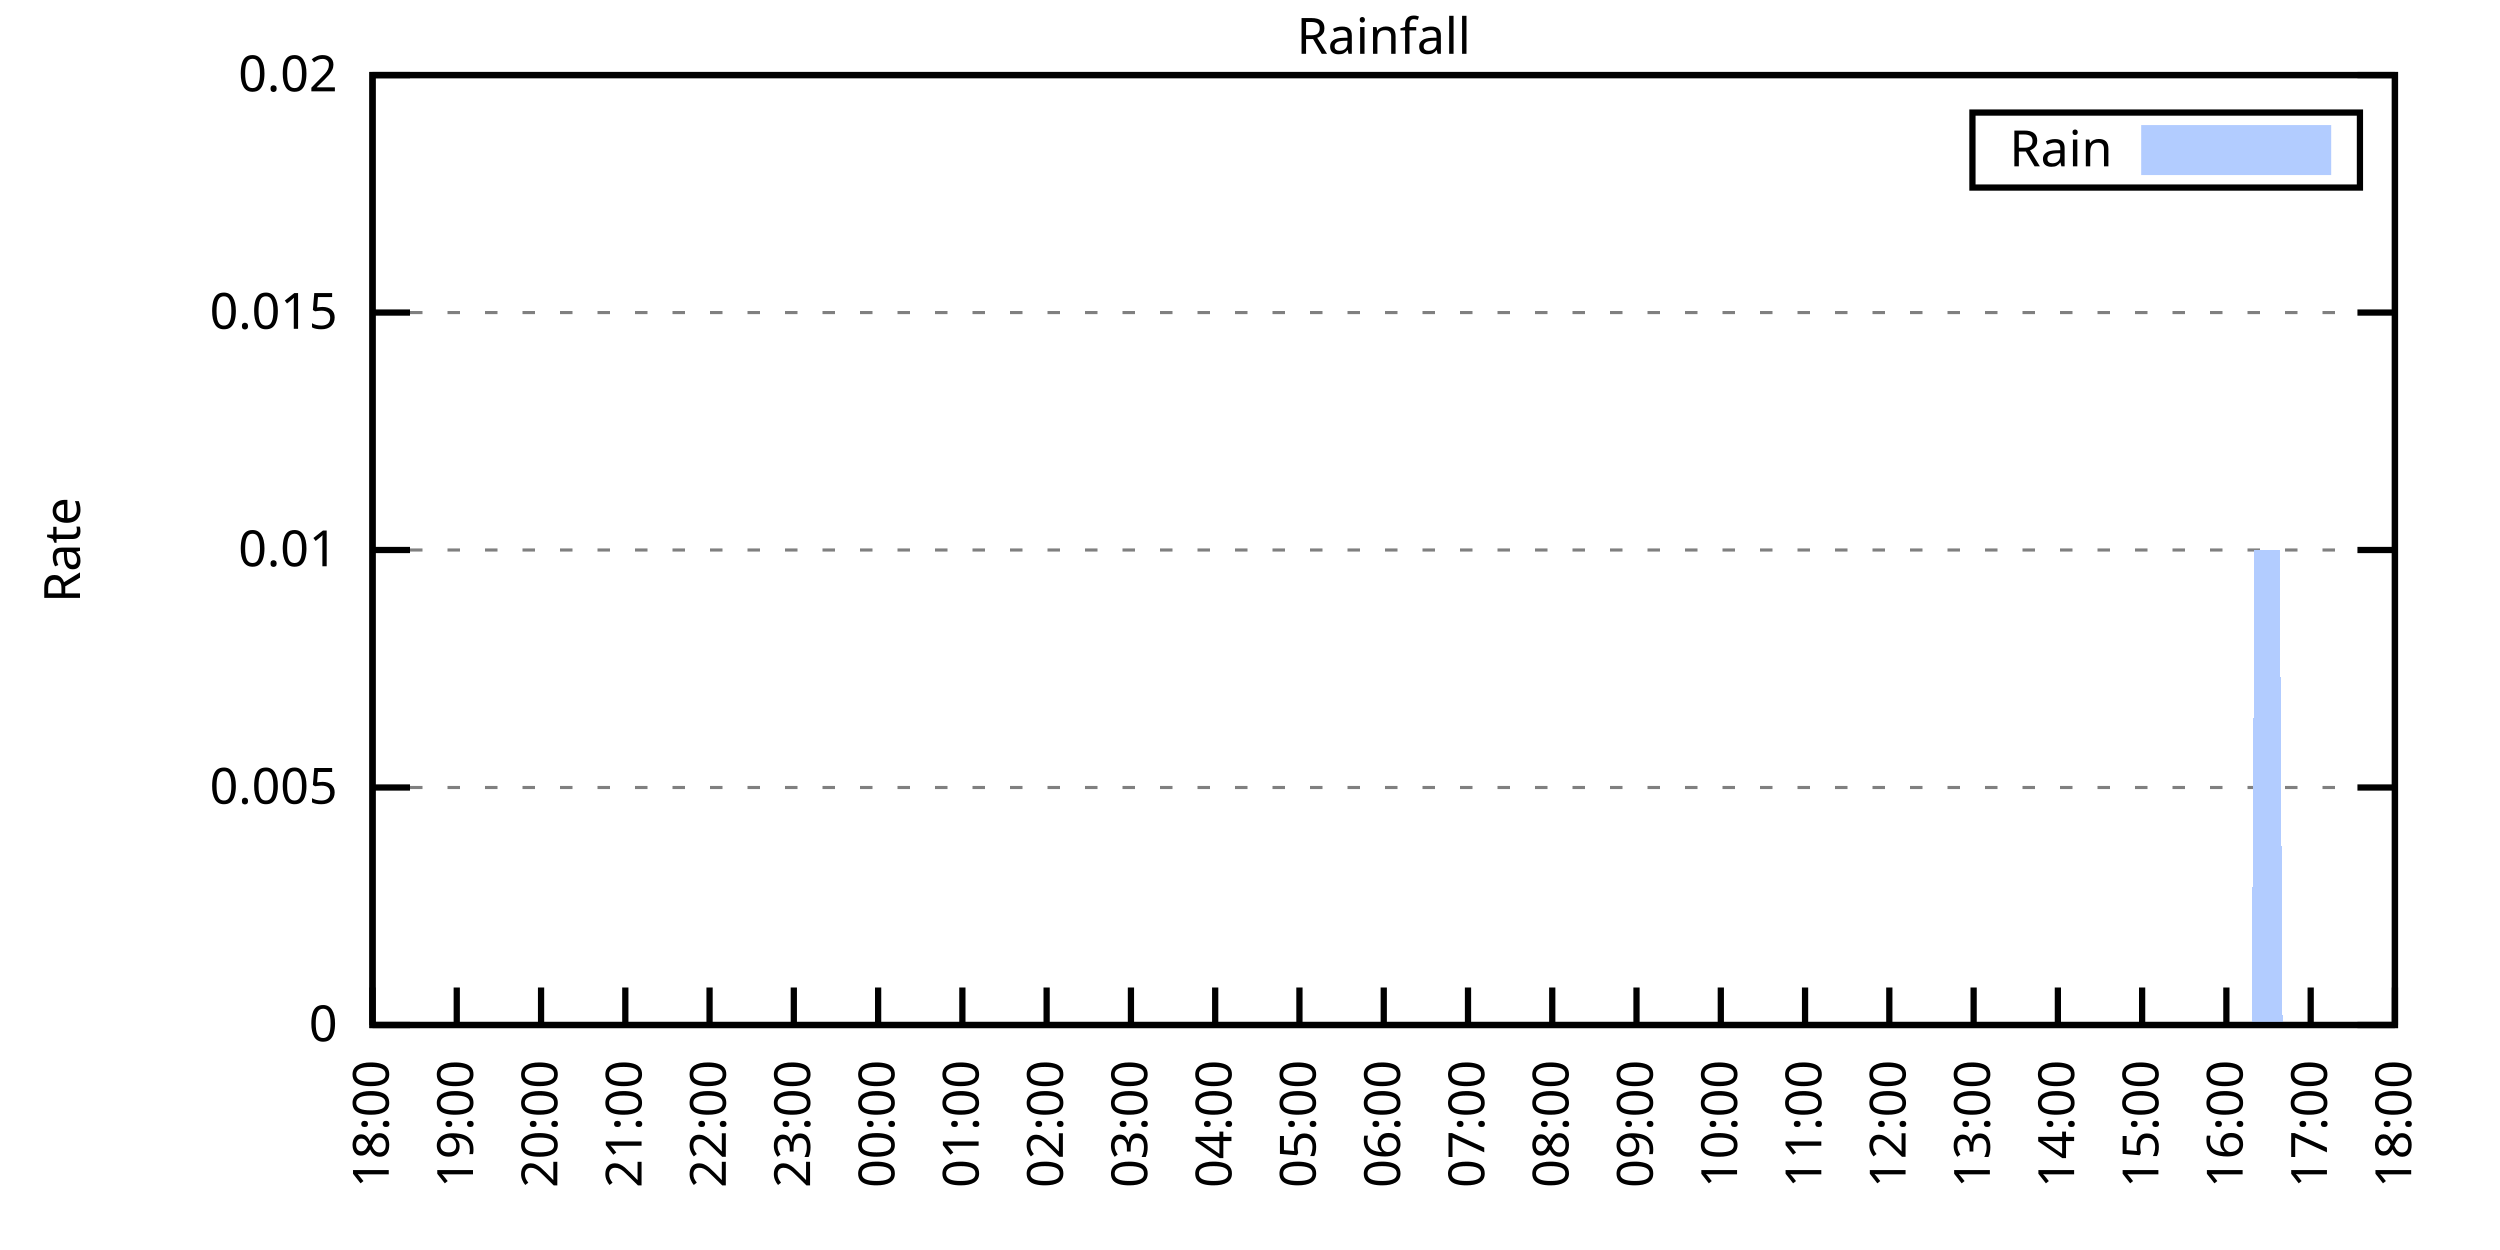
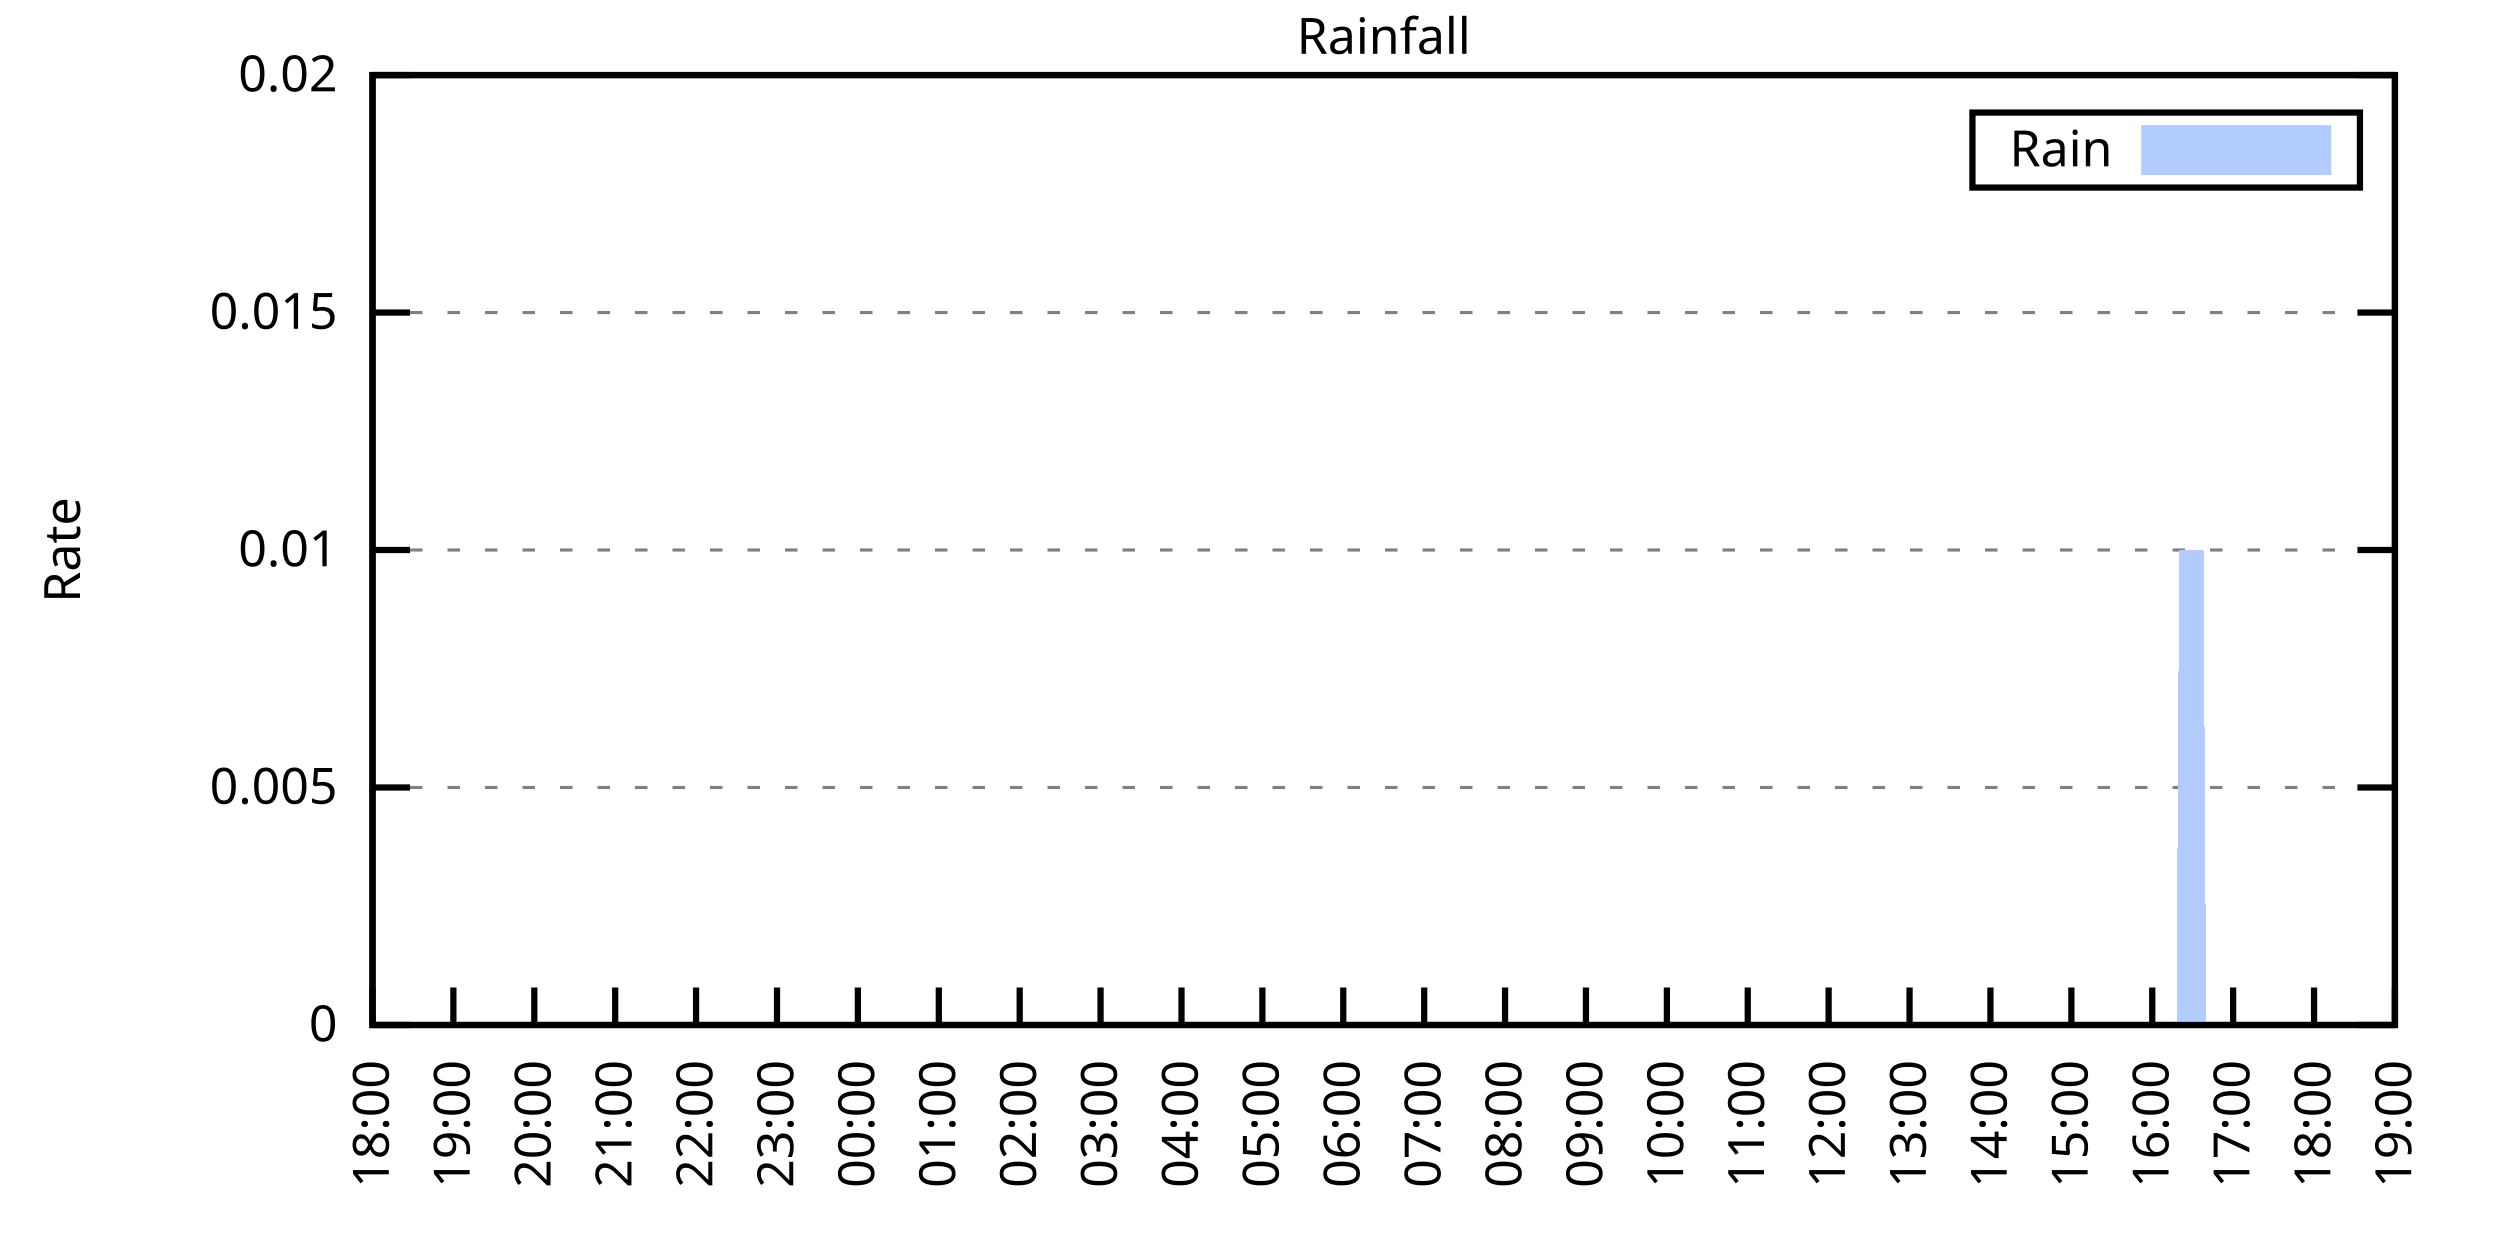
<svg xmlns="http://www.w3.org/2000/svg" xmlns:xlink="http://www.w3.org/1999/xlink" width="400" height="200" viewBox="0 0 400 200">
  <g id="gnuplot_canvas">
    <rect x="0" y="0" width="400" height="200" fill="none" />
    <defs>
      <circle id="gpDot" r="0.5" stroke-width="0.5" stroke="currentColor" />
      <path id="gpPt0" stroke-width="0.333" stroke="currentColor" d="M-1,0 h2 M0,-1 v2" />
      <path id="gpPt1" stroke-width="0.333" stroke="currentColor" d="M-1,-1 L1,1 M1,-1 L-1,1" />
      <path id="gpPt2" stroke-width="0.333" stroke="currentColor" d="M-1,0 L1,0 M0,-1 L0,1 M-1,-1 L1,1 M-1,1 L1,-1" />
      <rect id="gpPt3" stroke-width="0.333" stroke="currentColor" x="-1" y="-1" width="2" height="2" />
      <rect id="gpPt4" stroke-width="0.333" stroke="currentColor" fill="currentColor" x="-1" y="-1" width="2" height="2" />
      <circle id="gpPt5" stroke-width="0.333" stroke="currentColor" cx="0" cy="0" r="1" />
      <use xlink:href="#gpPt5" id="gpPt6" fill="currentColor" stroke="none" />
      <path id="gpPt7" stroke-width="0.333" stroke="currentColor" d="M0,-1.33 L-1.33,0.67 L1.33,0.67 z" />
      <use xlink:href="#gpPt7" id="gpPt8" fill="currentColor" stroke="none" />
      <use xlink:href="#gpPt7" id="gpPt9" stroke="currentColor" transform="rotate(180)" />
      <use xlink:href="#gpPt9" id="gpPt10" fill="currentColor" stroke="none" />
      <use xlink:href="#gpPt3" id="gpPt11" stroke="currentColor" transform="rotate(45)" />
      <use xlink:href="#gpPt11" id="gpPt12" fill="currentColor" stroke="none" />
      <path id="gpPt13" stroke-width="0.333" stroke="currentColor" d="M0,1.330 L1.265,0.411 L0.782,-1.067 L-0.782,-1.076 L-1.265,0.411 z" />
      <use xlink:href="#gpPt13" id="gpPt14" fill="currentColor" stroke="none" />
      <filter id="textbox" filterUnits="objectBoundingBox" x="0" y="0" height="1" width="1">
        <feFlood flood-color="white" flood-opacity="1" result="bgnd" />
        <feComposite in="SourceGraphic" in2="bgnd" operator="atop" />
      </filter>
      <filter id="greybox" filterUnits="objectBoundingBox" x="0" y="0" height="1" width="1">
        <feFlood flood-color="lightgrey" flood-opacity="1" result="grey" />
        <feComposite in="SourceGraphic" in2="grey" operator="atop" />
      </filter>
    </defs>
    <g fill="none" color="white" stroke="currentColor" stroke-width="1.00" stroke-linecap="butt" stroke-linejoin="miter">
</g>
    <g fill="none" color="black" stroke="currentColor" stroke-width="1.00" stroke-linecap="butt" stroke-linejoin="miter">
      <g stroke="none" shape-rendering="crispEdges">
        <polygon fill="rgb(255, 255, 255)" points="59.60,164.00 383.18,164.00 383.18,12.02 59.60,12.02 " />
      </g>
    </g>
    <g fill="none" color="black" stroke="currentColor" stroke-width="1.00" stroke-linecap="butt" stroke-linejoin="miter">
</g>
    <g fill="none" color="black" stroke="black" stroke-width="0.50" stroke-linecap="butt" stroke-linejoin="miter">
</g>
    <g fill="none" color="gray" stroke="currentColor" stroke-width="0.50" stroke-linecap="butt" stroke-linejoin="miter">
      <path stroke="gray" stroke-dasharray="2,4" class="gridline" d="M59.60,164.00 L383.19,164.00  " />
    </g>
    <g fill="none" color="gray" stroke="gray" stroke-width="1.00" stroke-linecap="butt" stroke-linejoin="miter">
</g>
    <g fill="none" color="black" stroke="currentColor" stroke-width="1.00" stroke-linecap="butt" stroke-linejoin="miter">
      <path stroke="black" d="M59.60,164.00 L65.60,164.00 M383.19,164.00 L377.19,164.00  " />
      <g transform="translate(54.00,166.60)" stroke="none" fill="black" font-family="Sans" font-size="8.00" text-anchor="end">
        <text>
          <tspan font-family="Sans"> 0</tspan>
        </text>
      </g>
    </g>
    <g fill="none" color="black" stroke="currentColor" stroke-width="1.00" stroke-linecap="butt" stroke-linejoin="miter">
</g>
    <g fill="none" color="black" stroke="black" stroke-width="0.50" stroke-linecap="butt" stroke-linejoin="miter">
</g>
    <g fill="none" color="gray" stroke="currentColor" stroke-width="0.50" stroke-linecap="butt" stroke-linejoin="miter">
      <path stroke="gray" stroke-dasharray="2,4" class="gridline" d="M59.60,126.00 L383.19,126.00  " />
    </g>
    <g fill="none" color="gray" stroke="gray" stroke-width="1.00" stroke-linecap="butt" stroke-linejoin="miter">
</g>
    <g fill="none" color="black" stroke="currentColor" stroke-width="1.00" stroke-linecap="butt" stroke-linejoin="miter">
      <path stroke="black" d="M59.60,126.00 L65.60,126.00 M383.19,126.00 L377.19,126.00  " />
      <g transform="translate(54.00,128.60)" stroke="none" fill="black" font-family="Sans" font-size="8.00" text-anchor="end">
        <text>
          <tspan font-family="Sans"> 0.005</tspan>
        </text>
      </g>
    </g>
    <g fill="none" color="black" stroke="currentColor" stroke-width="1.00" stroke-linecap="butt" stroke-linejoin="miter">
</g>
    <g fill="none" color="black" stroke="black" stroke-width="0.50" stroke-linecap="butt" stroke-linejoin="miter">
</g>
    <g fill="none" color="gray" stroke="currentColor" stroke-width="0.50" stroke-linecap="butt" stroke-linejoin="miter">
      <path stroke="gray" stroke-dasharray="2,4" class="gridline" d="M59.60,88.00 L383.19,88.00  " />
    </g>
    <g fill="none" color="gray" stroke="gray" stroke-width="1.00" stroke-linecap="butt" stroke-linejoin="miter">
</g>
    <g fill="none" color="black" stroke="currentColor" stroke-width="1.00" stroke-linecap="butt" stroke-linejoin="miter">
      <path stroke="black" d="M59.60,88.00 L65.60,88.00 M383.19,88.00 L377.19,88.00  " />
      <g transform="translate(54.00,90.60)" stroke="none" fill="black" font-family="Sans" font-size="8.00" text-anchor="end">
        <text>
          <tspan font-family="Sans"> 0.01</tspan>
        </text>
      </g>
    </g>
    <g fill="none" color="black" stroke="currentColor" stroke-width="1.00" stroke-linecap="butt" stroke-linejoin="miter">
</g>
    <g fill="none" color="black" stroke="black" stroke-width="0.50" stroke-linecap="butt" stroke-linejoin="miter">
</g>
    <g fill="none" color="gray" stroke="currentColor" stroke-width="0.50" stroke-linecap="butt" stroke-linejoin="miter">
      <path stroke="gray" stroke-dasharray="2,4" class="gridline" d="M59.60,50.01 L383.19,50.01  " />
    </g>
    <g fill="none" color="gray" stroke="gray" stroke-width="1.00" stroke-linecap="butt" stroke-linejoin="miter">
</g>
    <g fill="none" color="black" stroke="currentColor" stroke-width="1.00" stroke-linecap="butt" stroke-linejoin="miter">
      <path stroke="black" d="M59.60,50.01 L65.60,50.01 M383.19,50.01 L377.19,50.01  " />
      <g transform="translate(54.00,52.61)" stroke="none" fill="black" font-family="Sans" font-size="8.00" text-anchor="end">
        <text>
          <tspan font-family="Sans"> 0.015</tspan>
        </text>
      </g>
    </g>
    <g fill="none" color="black" stroke="currentColor" stroke-width="1.00" stroke-linecap="butt" stroke-linejoin="miter">
</g>
    <g fill="none" color="black" stroke="black" stroke-width="0.50" stroke-linecap="butt" stroke-linejoin="miter">
</g>
    <g fill="none" color="gray" stroke="currentColor" stroke-width="0.50" stroke-linecap="butt" stroke-linejoin="miter">
      <path stroke="gray" stroke-dasharray="2,4" class="gridline" d="M59.60,12.01 L383.19,12.01  " />
    </g>
    <g fill="none" color="gray" stroke="gray" stroke-width="1.00" stroke-linecap="butt" stroke-linejoin="miter">
</g>
    <g fill="none" color="black" stroke="currentColor" stroke-width="1.00" stroke-linecap="butt" stroke-linejoin="miter">
      <path stroke="black" d="M59.60,12.01 L65.60,12.01 M383.19,12.01 L377.19,12.01  " />
      <g transform="translate(54.00,14.61)" stroke="none" fill="black" font-family="Sans" font-size="8.00" text-anchor="end">
        <text>
          <tspan font-family="Sans"> 0.02</tspan>
        </text>
      </g>
    </g>
    <g fill="none" color="black" stroke="currentColor" stroke-width="1.00" stroke-linecap="butt" stroke-linejoin="miter">
      <path stroke="black" d="M59.60,164.00 L59.60,158.00  " />
      <g transform="translate(62.20,169.60) rotate(270.00)" stroke="none" fill="black" font-family="Sans" font-size="8.00" text-anchor="end">
        <text>
          <tspan font-family="Sans">18:00</tspan>
        </text>
      </g>
    </g>
    <g fill="none" color="black" stroke="currentColor" stroke-width="1.00" stroke-linecap="butt" stroke-linejoin="miter">
-       <path stroke="black" d="M73.08,164.00 L73.08,158.00  " />
-       <g transform="translate(75.68,169.60) rotate(270.00)" stroke="none" fill="black" font-family="Sans" font-size="8.00" text-anchor="end">
+       <path stroke="black" d="M72.54,164.00 L72.54,158.00  " />
+       <g transform="translate(75.14,169.60) rotate(270.00)" stroke="none" fill="black" font-family="Sans" font-size="8.00" text-anchor="end">
        <text>
          <tspan font-family="Sans">19:00</tspan>
        </text>
      </g>
    </g>
    <g fill="none" color="black" stroke="currentColor" stroke-width="1.00" stroke-linecap="butt" stroke-linejoin="miter">
-       <path stroke="black" d="M86.57,164.00 L86.57,158.00  " />
-       <g transform="translate(89.17,169.60) rotate(270.00)" stroke="none" fill="black" font-family="Sans" font-size="8.00" text-anchor="end">
+       <path stroke="black" d="M85.49,164.00 L85.49,158.00  " />
+       <g transform="translate(88.09,169.60) rotate(270.00)" stroke="none" fill="black" font-family="Sans" font-size="8.00" text-anchor="end">
        <text>
          <tspan font-family="Sans">20:00</tspan>
        </text>
      </g>
    </g>
    <g fill="none" color="black" stroke="currentColor" stroke-width="1.00" stroke-linecap="butt" stroke-linejoin="miter">
-       <path stroke="black" d="M100.05,164.00 L100.05,158.00  " />
-       <g transform="translate(102.65,169.60) rotate(270.00)" stroke="none" fill="black" font-family="Sans" font-size="8.00" text-anchor="end">
+       <path stroke="black" d="M98.43,164.00 L98.43,158.00  " />
+       <g transform="translate(101.03,169.60) rotate(270.00)" stroke="none" fill="black" font-family="Sans" font-size="8.00" text-anchor="end">
        <text>
          <tspan font-family="Sans">21:00</tspan>
        </text>
      </g>
    </g>
    <g fill="none" color="black" stroke="currentColor" stroke-width="1.00" stroke-linecap="butt" stroke-linejoin="miter">
-       <path stroke="black" d="M113.53,164.00 L113.53,158.00  " />
-       <g transform="translate(116.13,169.60) rotate(270.00)" stroke="none" fill="black" font-family="Sans" font-size="8.00" text-anchor="end">
+       <path stroke="black" d="M111.37,164.00 L111.37,158.00  " />
+       <g transform="translate(113.97,169.60) rotate(270.00)" stroke="none" fill="black" font-family="Sans" font-size="8.00" text-anchor="end">
        <text>
          <tspan font-family="Sans">22:00</tspan>
        </text>
      </g>
    </g>
    <g fill="none" color="black" stroke="currentColor" stroke-width="1.00" stroke-linecap="butt" stroke-linejoin="miter">
-       <path stroke="black" d="M127.01,164.00 L127.01,158.00  " />
-       <g transform="translate(129.61,169.60) rotate(270.00)" stroke="none" fill="black" font-family="Sans" font-size="8.00" text-anchor="end">
+       <path stroke="black" d="M124.32,164.00 L124.32,158.00  " />
+       <g transform="translate(126.92,169.60) rotate(270.00)" stroke="none" fill="black" font-family="Sans" font-size="8.00" text-anchor="end">
        <text>
          <tspan font-family="Sans">23:00</tspan>
        </text>
      </g>
    </g>
    <g fill="none" color="black" stroke="currentColor" stroke-width="1.00" stroke-linecap="butt" stroke-linejoin="miter">
-       <path stroke="black" d="M140.50,164.00 L140.50,158.00  " />
-       <g transform="translate(143.10,169.60) rotate(270.00)" stroke="none" fill="black" font-family="Sans" font-size="8.00" text-anchor="end">
+       <path stroke="black" d="M137.26,164.00 L137.26,158.00  " />
+       <g transform="translate(139.86,169.60) rotate(270.00)" stroke="none" fill="black" font-family="Sans" font-size="8.00" text-anchor="end">
        <text>
          <tspan font-family="Sans">00:00</tspan>
        </text>
      </g>
    </g>
    <g fill="none" color="black" stroke="currentColor" stroke-width="1.00" stroke-linecap="butt" stroke-linejoin="miter">
-       <path stroke="black" d="M153.98,164.00 L153.98,158.00  " />
-       <g transform="translate(156.58,169.60) rotate(270.00)" stroke="none" fill="black" font-family="Sans" font-size="8.00" text-anchor="end">
+       <path stroke="black" d="M150.21,164.00 L150.21,158.00  " />
+       <g transform="translate(152.81,169.60) rotate(270.00)" stroke="none" fill="black" font-family="Sans" font-size="8.00" text-anchor="end">
        <text>
          <tspan font-family="Sans">01:00</tspan>
        </text>
      </g>
    </g>
    <g fill="none" color="black" stroke="currentColor" stroke-width="1.00" stroke-linecap="butt" stroke-linejoin="miter">
-       <path stroke="black" d="M167.46,164.00 L167.46,158.00  " />
-       <g transform="translate(170.06,169.60) rotate(270.00)" stroke="none" fill="black" font-family="Sans" font-size="8.00" text-anchor="end">
+       <path stroke="black" d="M163.15,164.00 L163.15,158.00  " />
+       <g transform="translate(165.75,169.60) rotate(270.00)" stroke="none" fill="black" font-family="Sans" font-size="8.00" text-anchor="end">
        <text>
          <tspan font-family="Sans">02:00</tspan>
        </text>
      </g>
    </g>
    <g fill="none" color="black" stroke="currentColor" stroke-width="1.00" stroke-linecap="butt" stroke-linejoin="miter">
-       <path stroke="black" d="M180.95,164.00 L180.95,158.00  " />
-       <g transform="translate(183.55,169.60) rotate(270.00)" stroke="none" fill="black" font-family="Sans" font-size="8.00" text-anchor="end">
+       <path stroke="black" d="M176.09,164.00 L176.09,158.00  " />
+       <g transform="translate(178.69,169.60) rotate(270.00)" stroke="none" fill="black" font-family="Sans" font-size="8.00" text-anchor="end">
        <text>
          <tspan font-family="Sans">03:00</tspan>
        </text>
      </g>
    </g>
    <g fill="none" color="black" stroke="currentColor" stroke-width="1.00" stroke-linecap="butt" stroke-linejoin="miter">
-       <path stroke="black" d="M194.43,164.00 L194.43,158.00  " />
-       <g transform="translate(197.03,169.60) rotate(270.00)" stroke="none" fill="black" font-family="Sans" font-size="8.00" text-anchor="end">
+       <path stroke="black" d="M189.04,164.00 L189.04,158.00  " />
+       <g transform="translate(191.64,169.60) rotate(270.00)" stroke="none" fill="black" font-family="Sans" font-size="8.00" text-anchor="end">
        <text>
          <tspan font-family="Sans">04:00</tspan>
        </text>
      </g>
    </g>
    <g fill="none" color="black" stroke="currentColor" stroke-width="1.00" stroke-linecap="butt" stroke-linejoin="miter">
-       <path stroke="black" d="M207.91,164.00 L207.91,158.00  " />
-       <g transform="translate(210.51,169.60) rotate(270.00)" stroke="none" fill="black" font-family="Sans" font-size="8.00" text-anchor="end">
+       <path stroke="black" d="M201.98,164.00 L201.98,158.00  " />
+       <g transform="translate(204.58,169.60) rotate(270.00)" stroke="none" fill="black" font-family="Sans" font-size="8.00" text-anchor="end">
        <text>
          <tspan font-family="Sans">05:00</tspan>
        </text>
      </g>
    </g>
    <g fill="none" color="black" stroke="currentColor" stroke-width="1.00" stroke-linecap="butt" stroke-linejoin="miter">
-       <path stroke="black" d="M221.40,164.00 L221.40,158.00  " />
-       <g transform="translate(224.00,169.60) rotate(270.00)" stroke="none" fill="black" font-family="Sans" font-size="8.00" text-anchor="end">
+       <path stroke="black" d="M214.92,164.00 L214.92,158.00  " />
+       <g transform="translate(217.52,169.60) rotate(270.00)" stroke="none" fill="black" font-family="Sans" font-size="8.00" text-anchor="end">
        <text>
          <tspan font-family="Sans">06:00</tspan>
        </text>
      </g>
    </g>
    <g fill="none" color="black" stroke="currentColor" stroke-width="1.00" stroke-linecap="butt" stroke-linejoin="miter">
-       <path stroke="black" d="M234.88,164.00 L234.88,158.00  " />
-       <g transform="translate(237.48,169.60) rotate(270.00)" stroke="none" fill="black" font-family="Sans" font-size="8.00" text-anchor="end">
+       <path stroke="black" d="M227.87,164.00 L227.87,158.00  " />
+       <g transform="translate(230.47,169.60) rotate(270.00)" stroke="none" fill="black" font-family="Sans" font-size="8.00" text-anchor="end">
        <text>
          <tspan font-family="Sans">07:00</tspan>
        </text>
      </g>
    </g>
    <g fill="none" color="black" stroke="currentColor" stroke-width="1.00" stroke-linecap="butt" stroke-linejoin="miter">
-       <path stroke="black" d="M248.36,164.00 L248.36,158.00  " />
-       <g transform="translate(250.96,169.60) rotate(270.00)" stroke="none" fill="black" font-family="Sans" font-size="8.00" text-anchor="end">
+       <path stroke="black" d="M240.81,164.00 L240.81,158.00  " />
+       <g transform="translate(243.41,169.60) rotate(270.00)" stroke="none" fill="black" font-family="Sans" font-size="8.00" text-anchor="end">
        <text>
          <tspan font-family="Sans">08:00</tspan>
        </text>
      </g>
    </g>
    <g fill="none" color="black" stroke="currentColor" stroke-width="1.00" stroke-linecap="butt" stroke-linejoin="miter">
-       <path stroke="black" d="M261.84,164.00 L261.84,158.00  " />
-       <g transform="translate(264.44,169.60) rotate(270.00)" stroke="none" fill="black" font-family="Sans" font-size="8.00" text-anchor="end">
+       <path stroke="black" d="M253.75,164.00 L253.75,158.00  " />
+       <g transform="translate(256.35,169.60) rotate(270.00)" stroke="none" fill="black" font-family="Sans" font-size="8.00" text-anchor="end">
        <text>
          <tspan font-family="Sans">09:00</tspan>
        </text>
      </g>
    </g>
    <g fill="none" color="black" stroke="currentColor" stroke-width="1.00" stroke-linecap="butt" stroke-linejoin="miter">
-       <path stroke="black" d="M275.33,164.00 L275.33,158.00  " />
-       <g transform="translate(277.93,169.60) rotate(270.00)" stroke="none" fill="black" font-family="Sans" font-size="8.00" text-anchor="end">
+       <path stroke="black" d="M266.70,164.00 L266.70,158.00  " />
+       <g transform="translate(269.30,169.60) rotate(270.00)" stroke="none" fill="black" font-family="Sans" font-size="8.00" text-anchor="end">
        <text>
          <tspan font-family="Sans">10:00</tspan>
        </text>
      </g>
    </g>
    <g fill="none" color="black" stroke="currentColor" stroke-width="1.00" stroke-linecap="butt" stroke-linejoin="miter">
-       <path stroke="black" d="M288.81,164.00 L288.81,158.00  " />
-       <g transform="translate(291.41,169.60) rotate(270.00)" stroke="none" fill="black" font-family="Sans" font-size="8.00" text-anchor="end">
+       <path stroke="black" d="M279.64,164.00 L279.64,158.00  " />
+       <g transform="translate(282.24,169.60) rotate(270.00)" stroke="none" fill="black" font-family="Sans" font-size="8.00" text-anchor="end">
        <text>
          <tspan font-family="Sans">11:00</tspan>
        </text>
      </g>
    </g>
    <g fill="none" color="black" stroke="currentColor" stroke-width="1.00" stroke-linecap="butt" stroke-linejoin="miter">
-       <path stroke="black" d="M302.29,164.00 L302.29,158.00  " />
-       <g transform="translate(304.89,169.60) rotate(270.00)" stroke="none" fill="black" font-family="Sans" font-size="8.00" text-anchor="end">
+       <path stroke="black" d="M292.58,164.00 L292.58,158.00  " />
+       <g transform="translate(295.18,169.60) rotate(270.00)" stroke="none" fill="black" font-family="Sans" font-size="8.00" text-anchor="end">
        <text>
          <tspan font-family="Sans">12:00</tspan>
        </text>
      </g>
    </g>
    <g fill="none" color="black" stroke="currentColor" stroke-width="1.00" stroke-linecap="butt" stroke-linejoin="miter">
-       <path stroke="black" d="M315.78,164.00 L315.78,158.00  " />
-       <g transform="translate(318.38,169.60) rotate(270.00)" stroke="none" fill="black" font-family="Sans" font-size="8.00" text-anchor="end">
+       <path stroke="black" d="M305.53,164.00 L305.53,158.00  " />
+       <g transform="translate(308.13,169.60) rotate(270.00)" stroke="none" fill="black" font-family="Sans" font-size="8.00" text-anchor="end">
        <text>
          <tspan font-family="Sans">13:00</tspan>
        </text>
      </g>
    </g>
    <g fill="none" color="black" stroke="currentColor" stroke-width="1.00" stroke-linecap="butt" stroke-linejoin="miter">
-       <path stroke="black" d="M329.26,164.00 L329.26,158.00  " />
-       <g transform="translate(331.86,169.60) rotate(270.00)" stroke="none" fill="black" font-family="Sans" font-size="8.00" text-anchor="end">
+       <path stroke="black" d="M318.47,164.00 L318.47,158.00  " />
+       <g transform="translate(321.07,169.60) rotate(270.00)" stroke="none" fill="black" font-family="Sans" font-size="8.00" text-anchor="end">
        <text>
          <tspan font-family="Sans">14:00</tspan>
        </text>
      </g>
    </g>
    <g fill="none" color="black" stroke="currentColor" stroke-width="1.00" stroke-linecap="butt" stroke-linejoin="miter">
-       <path stroke="black" d="M342.74,164.00 L342.74,158.00  " />
-       <g transform="translate(345.34,169.60) rotate(270.00)" stroke="none" fill="black" font-family="Sans" font-size="8.00" text-anchor="end">
+       <path stroke="black" d="M331.42,164.00 L331.42,158.00  " />
+       <g transform="translate(334.02,169.60) rotate(270.00)" stroke="none" fill="black" font-family="Sans" font-size="8.00" text-anchor="end">
        <text>
          <tspan font-family="Sans">15:00</tspan>
        </text>
      </g>
    </g>
    <g fill="none" color="black" stroke="currentColor" stroke-width="1.00" stroke-linecap="butt" stroke-linejoin="miter">
-       <path stroke="black" d="M356.22,164.00 L356.22,158.00  " />
-       <g transform="translate(358.82,169.60) rotate(270.00)" stroke="none" fill="black" font-family="Sans" font-size="8.00" text-anchor="end">
+       <path stroke="black" d="M344.36,164.00 L344.36,158.00  " />
+       <g transform="translate(346.96,169.60) rotate(270.00)" stroke="none" fill="black" font-family="Sans" font-size="8.00" text-anchor="end">
        <text>
          <tspan font-family="Sans">16:00</tspan>
        </text>
      </g>
    </g>
    <g fill="none" color="black" stroke="currentColor" stroke-width="1.00" stroke-linecap="butt" stroke-linejoin="miter">
-       <path stroke="black" d="M369.71,164.00 L369.71,158.00  " />
-       <g transform="translate(372.31,169.60) rotate(270.00)" stroke="none" fill="black" font-family="Sans" font-size="8.00" text-anchor="end">
+       <path stroke="black" d="M357.30,164.00 L357.30,158.00  " />
+       <g transform="translate(359.90,169.60) rotate(270.00)" stroke="none" fill="black" font-family="Sans" font-size="8.00" text-anchor="end">
        <text>
          <tspan font-family="Sans">17:00</tspan>
+         </text>
+       </g>
+     </g>
+     <g fill="none" color="black" stroke="currentColor" stroke-width="1.00" stroke-linecap="butt" stroke-linejoin="miter">
+       <path stroke="black" d="M370.25,164.00 L370.25,158.00  " />
+       <g transform="translate(372.85,169.60) rotate(270.00)" stroke="none" fill="black" font-family="Sans" font-size="8.00" text-anchor="end">
+         <text>
+           <tspan font-family="Sans">18:00</tspan>
        </text>
      </g>
    </g>
    <g fill="none" color="black" stroke="currentColor" stroke-width="1.00" stroke-linecap="butt" stroke-linejoin="miter">
      <path stroke="black" d="M383.19,164.00 L383.19,158.00  " />
      <g transform="translate(385.79,169.60) rotate(270.00)" stroke="none" fill="black" font-family="Sans" font-size="8.00" text-anchor="end">
        <text>
-           <tspan font-family="Sans">18:00</tspan>
+           <tspan font-family="Sans">19:00</tspan>
        </text>
      </g>
    </g>
    <g fill="none" color="black" stroke="currentColor" stroke-width="1.00" stroke-linecap="butt" stroke-linejoin="miter">
</g>
    <g fill="none" color="black" stroke="currentColor" stroke-width="1.00" stroke-linecap="butt" stroke-linejoin="miter">
      <path stroke="black" d="M59.60,12.01 L59.60,164.00 L383.19,164.00 L383.19,12.01 L59.60,12.01 Z  " />
    </g>
    <g fill="none" color="black" stroke="currentColor" stroke-width="1.00" stroke-linecap="butt" stroke-linejoin="miter">
</g>
    <g fill="none" color="black" stroke="currentColor" stroke-width="1.00" stroke-linecap="butt" stroke-linejoin="miter">
      <path stroke="black" d="M315.59,30.01 L315.59,18.01 L377.59,18.01 L377.59,30.01 L315.59,30.01 Z  " />
    </g>
    <g id="Rainfall_plot_1">
      <g fill="none" color="white" stroke="black" stroke-width="2.00" stroke-linecap="butt" stroke-linejoin="miter">
</g>
      <g fill="none" color="black" stroke="currentColor" stroke-width="2.00" stroke-linecap="butt" stroke-linejoin="miter">
        <g transform="translate(337.99,26.61)" stroke="none" fill="black" font-family="Sans" font-size="8.00" text-anchor="end">
          <text>
            <tspan font-family="Sans">Rain</tspan>
          </text>
        </g>
      </g>
      <g fill="none" color="black" stroke="currentColor" stroke-width="2.00" stroke-linecap="butt" stroke-linejoin="miter">
        <g stroke="none" shape-rendering="crispEdges">
          <polygon fill="rgb(178, 204, 255)" points="343.59,27.01 371.99,27.01 371.99,21.01 343.59,21.01 " />
        </g>
        <path stroke="rgb(178, 204, 255)" d="M343.59,27.01 L371.99,27.01 L371.99,21.01 L343.59,21.01 L343.59,27.01 Z  " />
      </g>
      <g fill="none" color="black" stroke="currentColor" stroke-width="2.00" stroke-linecap="butt" stroke-linejoin="miter">
        <g stroke="none" shape-rendering="crispEdges">
-           <polygon fill="rgb(178, 204, 255)" points="60.05,164.00 60.50,164.00 60.95,164.00 61.40,164.00 61.85,164.00 62.30,164.00 62.75,164.00 63.20,164.00 63.64,164.00 64.09,164.00 64.54,164.00 64.99,164.00 65.44,164.00 65.89,164.00 66.34,164.00 66.79,164.00 67.24,164.00 67.69,164.00 68.14,164.00 68.59,164.00 69.04,164.00 69.49,164.00 69.94,164.00 70.39,164.00 70.84,164.00 71.29,164.00 71.73,164.00 72.18,164.00 72.63,164.00 73.08,164.00 73.53,164.00 73.98,164.00 74.43,164.00 74.88,164.00 75.33,164.00 75.78,164.00 76.23,164.00 76.68,164.00 77.13,164.00 77.58,164.00 78.03,164.00 78.48,164.00 78.93,164.00 79.37,164.00 79.82,164.00 80.27,164.00 80.72,164.00 81.17,164.00 81.62,164.00 82.07,164.00 82.52,164.00 82.97,164.00 83.42,164.00 83.87,164.00 84.32,164.00 84.77,164.00 85.22,164.00 85.67,164.00 86.12,164.00 86.57,164.00 87.02,164.00 87.46,164.00 87.91,164.00 88.36,164.00 88.81,164.00 89.26,164.00 89.71,164.00 90.16,164.00 90.61,164.00 91.06,164.00 91.51,164.00 91.96,164.00 92.41,164.00 92.86,164.00 93.31,164.00 93.76,164.00 94.21,164.00 94.66,164.00 95.11,164.00 95.55,164.00 96.00,164.00 96.45,164.00 96.90,164.00 97.35,164.00 97.80,164.00 98.25,164.00 98.70,164.00 99.15,164.00 99.60,164.00 100.05,164.00 100.50,164.00 100.95,164.00 101.40,164.00 101.85,164.00 102.30,164.00 102.75,164.00 103.19,164.00 103.64,164.00 104.09,164.00 104.54,164.00 104.99,164.00 105.44,164.00 105.89,164.00 106.34,164.00 106.79,164.00 107.24,164.00 107.69,164.00 108.14,164.00 108.59,164.00 109.04,164.00 109.49,164.00 109.94,164.00 110.39,164.00 110.84,164.00 111.28,164.00 111.73,164.00 112.18,164.00 112.63,164.00 113.08,164.00 113.53,164.00 113.98,164.00 114.43,164.00 114.88,164.00 115.33,164.00 115.78,164.00 116.23,164.00 116.68,164.00 117.13,164.00 117.58,164.00 118.03,164.00 118.48,164.00 118.92,164.00 119.37,164.00 119.82,164.00 120.27,164.00 120.72,164.00 121.17,164.00 121.62,164.00 122.07,164.00 122.52,164.00 122.97,164.00 123.42,164.00 123.87,164.00 124.32,164.00 124.77,164.00 125.22,164.00 125.67,164.00 126.12,164.00 126.57,164.00 127.01,164.00 127.46,164.00 127.91,164.00 128.36,164.00 128.81,164.00 129.26,164.00 129.71,164.00 130.16,164.00 130.61,164.00 131.06,164.00 131.51,164.00 131.96,164.00 132.41,164.00 132.86,164.00 133.31,164.00 133.76,164.00 134.21,164.00 134.65,164.00 135.10,164.00 135.55,164.00 136.00,164.00 136.45,164.00 136.90,164.00 137.35,164.00 137.80,164.00 138.25,164.00 138.70,164.00 139.15,164.00 139.60,164.00 140.05,164.00 140.50,164.00 140.95,164.00 141.40,164.00 141.85,164.00 142.30,164.00 142.74,164.00 143.19,164.00 143.64,164.00 144.09,164.00 144.54,164.00 144.99,164.00 145.44,164.00 145.89,164.00 146.34,164.00 146.79,164.00 147.24,164.00 147.69,164.00 148.14,164.00 148.59,164.00 149.04,164.00 149.49,164.00 149.94,164.00 150.38,164.00 150.83,164.00 151.28,164.00 151.73,164.00 152.18,164.00 152.63,164.00 153.08,164.00 153.53,164.00 153.98,164.00 154.43,164.00 154.88,164.00 155.33,164.00 155.78,164.00 156.23,164.00 156.68,164.00 157.13,164.00 157.58,164.00 158.03,164.00 158.47,164.00 158.92,164.00 159.37,164.00 159.82,164.00 160.27,164.00 160.72,164.00 161.17,164.00 161.62,164.00 162.07,164.00 162.52,164.00 162.97,164.00 163.42,164.00 163.87,164.00 164.32,164.00 164.77,164.00 165.22,164.00 165.67,164.00 166.12,164.00 166.56,164.00 167.01,164.00 167.46,164.00 167.91,164.00 168.36,164.00 168.81,164.00 169.26,164.00 169.71,164.00 170.16,164.00 170.61,164.00 171.06,164.00 171.51,164.00 171.96,164.00 172.41,164.00 172.86,164.00 173.31,164.00 173.76,164.00 174.20,164.00 174.65,164.00 175.10,164.00 175.55,164.00 176.00,164.00 176.45,164.00 176.90,164.00 177.35,164.00 177.80,164.00 178.25,164.00 178.70,164.00 179.15,164.00 179.60,164.00 180.05,164.00 180.50,164.00 180.95,164.00 181.40,164.00 181.85,164.00 182.29,164.00 182.74,164.00 183.19,164.00 183.64,164.00 184.09,164.00 184.54,164.00 184.99,164.00 185.44,164.00 185.89,164.00 186.34,164.00 186.79,164.00 187.24,164.00 187.69,164.00 188.14,164.00 188.59,164.00 189.04,164.00 189.49,164.00 189.93,164.00 190.38,164.00 190.83,164.00 191.28,164.00 191.73,164.00 192.18,164.00 192.63,164.00 193.08,164.00 193.53,164.00 193.98,164.00 194.43,164.00 194.88,164.00 195.33,164.00 195.78,164.00 196.23,164.00 196.68,164.00 197.13,164.00 197.58,164.00 198.02,164.00 198.47,164.00 198.92,164.00 199.37,164.00 199.82,164.00 200.27,164.00 200.72,164.00 201.17,164.00 201.62,164.00 202.07,164.00 202.52,164.00 202.97,164.00 203.42,164.00 203.87,164.00 204.32,164.00 204.77,164.00 205.22,164.00 205.66,164.00 206.11,164.00 206.56,164.00 207.01,164.00 207.46,164.00 207.91,164.00 208.36,164.00 208.81,164.00 209.26,164.00 209.71,164.00 210.16,164.00 210.61,164.00 211.06,164.00 211.51,164.00 211.96,164.00 212.41,164.00 212.86,164.00 213.31,164.00 213.75,164.00 214.20,164.00 214.65,164.00 215.10,164.00 215.55,164.00 216.00,164.00 216.45,164.00 216.90,164.00 217.35,164.00 217.80,164.00 218.25,164.00 218.70,164.00 219.15,164.00 219.60,164.00 220.05,164.00 220.50,164.00 220.95,164.00 221.40,164.00 221.84,164.00 222.29,164.00 222.74,164.00 223.19,164.00 223.64,164.00 224.09,164.00 224.54,164.00 224.99,164.00 225.44,164.00 225.89,164.00 226.34,164.00 226.79,164.00 227.24,164.00 227.69,164.00 228.14,164.00 228.59,164.00 229.04,164.00 229.48,164.00 229.93,164.00 230.38,164.00 230.83,164.00 231.28,164.00 231.73,164.00 232.18,164.00 232.63,164.00 233.08,164.00 233.53,164.00 233.98,164.00 234.43,164.00 234.88,164.00 235.33,164.00 235.78,164.00 236.23,164.00 236.68,164.00 237.13,164.00 237.57,164.00 238.02,164.00 238.47,164.00 238.92,164.00 239.37,164.00 239.82,164.00 240.27,164.00 240.72,164.00 241.17,164.00 241.62,164.00 242.07,164.00 242.52,164.00 242.97,164.00 243.42,164.00 243.87,164.00 244.32,164.00 244.77,164.00 245.21,164.00 245.66,164.00 246.11,164.00 246.56,164.00 247.01,164.00 247.46,164.00 247.91,164.00 248.36,164.00 248.81,164.00 249.26,164.00 249.71,164.00 250.16,164.00 250.61,164.00 251.06,164.00 251.51,164.00 251.96,164.00 252.41,164.00 252.86,164.00 253.30,164.00 253.75,164.00 254.20,164.00 254.65,164.00 255.10,164.00 255.55,164.00 256.00,164.00 256.45,164.00 256.90,164.00 257.35,164.00 257.80,164.00 258.25,164.00 258.70,164.00 259.15,164.00 259.60,164.00 260.05,164.00 260.50,164.00 260.94,164.00 261.39,164.00 261.84,164.00 262.29,164.00 262.74,164.00 263.19,164.00 263.64,164.00 264.09,164.00 264.54,164.00 264.99,164.00 265.44,164.00 265.89,164.00 266.34,164.00 266.79,164.00 267.24,164.00 267.69,164.00 268.14,164.00 268.59,164.00 269.03,164.00 269.48,164.00 269.93,164.00 270.38,164.00 270.83,164.00 271.28,164.00 271.73,164.00 272.18,164.00 272.63,164.00 273.08,164.00 273.53,164.00 273.98,164.00 274.43,164.00 274.88,164.00 275.33,164.00 275.78,164.00 276.23,164.00 276.67,164.00 277.12,164.00 277.57,164.00 278.02,164.00 278.47,164.00 278.92,164.00 279.37,164.00 279.82,164.00 280.27,164.00 280.72,164.00 281.17,164.00 281.62,164.00 282.07,164.00 282.52,164.00 282.97,164.00 283.42,164.00 283.87,164.00 284.32,164.00 284.76,164.00 285.21,164.00 285.66,164.00 286.11,164.00 286.56,164.00 287.01,164.00 287.46,164.00 287.91,164.00 288.36,164.00 288.81,164.00 289.26,164.00 289.71,164.00 290.16,164.00 290.61,164.00 291.06,164.00 291.51,164.00 291.96,164.00 292.41,164.00 292.85,164.00 293.30,164.00 293.75,164.00 294.20,164.00 294.65,164.00 295.10,164.00 295.55,164.00 296.00,164.00 296.45,164.00 296.90,164.00 297.35,164.00 297.80,164.00 298.25,164.00 298.70,164.00 299.15,164.00 299.60,164.00 300.05,164.00 300.49,164.00 300.94,164.00 301.39,164.00 301.84,164.00 302.29,164.00 302.74,164.00 303.19,164.00 303.64,164.00 304.09,164.00 304.54,164.00 304.99,164.00 305.44,164.00 305.89,164.00 306.34,164.00 306.79,164.00 307.24,164.00 307.69,164.00 308.14,164.00 308.58,164.00 309.03,164.00 309.48,164.00 309.93,164.00 310.38,164.00 310.83,164.00 311.28,164.00 311.73,164.00 312.18,164.00 312.63,164.00 313.08,164.00 313.53,164.00 313.98,164.00 314.43,164.00 314.88,164.00 315.33,164.00 315.78,164.00 316.22,164.00 316.67,164.00 317.12,164.00 317.57,164.00 318.02,164.00 318.47,164.00 318.92,164.00 319.37,164.00 319.82,164.00 320.27,164.00 320.72,164.00 321.17,164.00 321.62,164.00 322.07,164.00 322.52,164.00 322.97,164.00 323.42,164.00 323.87,164.00 324.31,164.00 324.76,164.00 325.21,164.00 325.66,164.00 326.11,164.00 326.56,164.00 327.01,164.00 327.46,164.00 327.91,164.00 328.36,164.00 328.81,164.00 329.26,164.00 329.71,164.00 330.16,164.00 330.61,164.00 331.06,164.00 331.51,164.00 331.95,164.00 332.40,164.00 332.85,164.00 333.30,164.00 333.75,164.00 334.20,164.00 334.65,164.00 335.10,164.00 335.55,164.00 336.00,164.00 336.45,164.00 336.90,164.00 337.35,164.00 337.80,164.00 338.25,164.00 338.70,164.00 339.15,164.00 339.60,164.00 340.04,164.00 340.49,164.00 340.94,164.00 341.39,164.00 341.84,164.00 342.29,164.00 342.74,164.00 343.19,164.00 343.64,164.00 344.09,164.00 344.54,164.00 344.99,164.00 345.44,164.00 345.89,164.00 346.34,164.00 346.79,164.00 347.24,164.00 347.68,164.00 348.13,164.00 348.58,164.00 349.03,164.00 349.48,164.00 349.93,164.00 350.38,164.00 350.83,164.00 351.28,164.00 351.73,164.00 352.18,164.00 352.63,164.00 353.08,164.00 353.53,164.00 353.98,164.00 354.43,164.00 354.88,164.00 355.33,164.00 355.77,164.00 356.22,164.00 356.67,164.00 357.12,164.00 357.57,164.00 358.02,164.00 358.47,164.00 358.92,164.00 359.37,164.00 359.82,164.00 360.27,164.00 360.72,88.00 361.17,88.00 361.62,88.00 362.07,88.00 362.52,88.00 362.97,88.00 363.42,88.00 363.86,88.00 364.31,88.00 364.76,88.00 365.21,164.00 365.66,164.00 366.11,164.00 366.56,164.00 367.01,164.00 367.46,164.00 367.91,164.00 368.36,164.00 368.81,164.00 369.26,164.00 369.71,164.00 370.16,164.00 370.61,164.00 371.06,164.00 371.50,164.00 371.95,164.00 372.40,164.00 372.85,164.00 373.30,164.00 373.75,164.00 374.20,164.00 374.65,164.00 375.10,164.00 375.55,164.00 376.00,164.00 376.45,164.00 376.90,164.00 377.35,164.00 377.80,164.00 378.25,164.00 378.70,164.00 379.15,164.00 379.59,164.00 380.04,164.00 380.49,164.00 380.94,164.00 381.39,164.00 381.84,164.00 382.29,164.00 382.74,164.00 383.19,164.00 383.19,164.00 60.05,164.00 " />
+           <polygon fill="rgb(178, 204, 255)" points="63.05,164.00 63.48,164.00 63.91,164.00 64.35,164.00 64.78,164.00 65.21,164.00 65.64,164.00 66.07,164.00 66.50,164.00 66.93,164.00 67.37,164.00 67.80,164.00 68.23,164.00 68.66,164.00 69.09,164.00 69.52,164.00 69.95,164.00 70.39,164.00 70.82,164.00 71.25,164.00 71.68,164.00 72.11,164.00 72.54,164.00 72.98,164.00 73.41,164.00 73.84,164.00 74.27,164.00 74.70,164.00 75.13,164.00 75.56,164.00 76.00,164.00 76.43,164.00 76.86,164.00 77.29,164.00 77.72,164.00 78.15,164.00 78.58,164.00 79.02,164.00 79.45,164.00 79.88,164.00 80.31,164.00 80.74,164.00 81.17,164.00 81.60,164.00 82.04,164.00 82.47,164.00 82.90,164.00 83.33,164.00 83.76,164.00 84.19,164.00 84.62,164.00 85.06,164.00 85.49,164.00 85.92,164.00 86.35,164.00 86.78,164.00 87.21,164.00 87.64,164.00 88.08,164.00 88.51,164.00 88.94,164.00 89.37,164.00 89.80,164.00 90.23,164.00 90.66,164.00 91.10,164.00 91.53,164.00 91.96,164.00 92.39,164.00 92.82,164.00 93.25,164.00 93.68,164.00 94.12,164.00 94.55,164.00 94.98,164.00 95.41,164.00 95.84,164.00 96.27,164.00 96.70,164.00 97.14,164.00 97.57,164.00 98.00,164.00 98.43,164.00 98.86,164.00 99.29,164.00 99.73,164.00 100.16,164.00 100.59,164.00 101.02,164.00 101.45,164.00 101.88,164.00 102.31,164.00 102.75,164.00 103.18,164.00 103.61,164.00 104.04,164.00 104.47,164.00 104.90,164.00 105.33,164.00 105.77,164.00 106.20,164.00 106.63,164.00 107.06,164.00 107.49,164.00 107.92,164.00 108.35,164.00 108.79,164.00 109.22,164.00 109.65,164.00 110.08,164.00 110.51,164.00 110.94,164.00 111.37,164.00 111.81,164.00 112.24,164.00 112.67,164.00 113.10,164.00 113.53,164.00 113.96,164.00 114.39,164.00 114.83,164.00 115.26,164.00 115.69,164.00 116.12,164.00 116.55,164.00 116.98,164.00 117.41,164.00 117.85,164.00 118.28,164.00 118.71,164.00 119.14,164.00 119.57,164.00 120.00,164.00 120.43,164.00 120.87,164.00 121.30,164.00 121.73,164.00 122.16,164.00 122.59,164.00 123.02,164.00 123.46,164.00 123.89,164.00 124.32,164.00 124.75,164.00 125.18,164.00 125.61,164.00 126.04,164.00 126.48,164.00 126.91,164.00 127.34,164.00 127.77,164.00 128.20,164.00 128.63,164.00 129.06,164.00 129.50,164.00 129.93,164.00 130.36,164.00 130.79,164.00 131.22,164.00 131.65,164.00 132.08,164.00 132.52,164.00 132.95,164.00 133.38,164.00 133.81,164.00 134.24,164.00 134.67,164.00 135.10,164.00 135.54,164.00 135.97,164.00 136.40,164.00 136.83,164.00 137.26,164.00 137.69,164.00 138.12,164.00 138.56,164.00 138.99,164.00 139.42,164.00 139.85,164.00 140.28,164.00 140.71,164.00 141.14,164.00 141.58,164.00 142.01,164.00 142.44,164.00 142.87,164.00 143.30,164.00 143.73,164.00 144.16,164.00 144.60,164.00 145.03,164.00 145.46,164.00 145.89,164.00 146.32,164.00 146.75,164.00 147.19,164.00 147.62,164.00 148.05,164.00 148.48,164.00 148.91,164.00 149.34,164.00 149.77,164.00 150.21,164.00 150.64,164.00 151.07,164.00 151.50,164.00 151.93,164.00 152.36,164.00 152.79,164.00 153.23,164.00 153.66,164.00 154.09,164.00 154.52,164.00 154.95,164.00 155.38,164.00 155.81,164.00 156.25,164.00 156.68,164.00 157.11,164.00 157.54,164.00 157.97,164.00 158.40,164.00 158.83,164.00 159.27,164.00 159.70,164.00 160.13,164.00 160.56,164.00 160.99,164.00 161.42,164.00 161.85,164.00 162.29,164.00 162.72,164.00 163.15,164.00 163.58,164.00 164.01,164.00 164.44,164.00 164.87,164.00 165.31,164.00 165.74,164.00 166.17,164.00 166.60,164.00 167.03,164.00 167.46,164.00 167.89,164.00 168.33,164.00 168.76,164.00 169.19,164.00 169.62,164.00 170.05,164.00 170.48,164.00 170.91,164.00 171.35,164.00 171.78,164.00 172.21,164.00 172.64,164.00 173.07,164.00 173.50,164.00 173.94,164.00 174.37,164.00 174.80,164.00 175.23,164.00 175.66,164.00 176.09,164.00 176.52,164.00 176.96,164.00 177.39,164.00 177.82,164.00 178.25,164.00 178.68,164.00 179.11,164.00 179.54,164.00 179.98,164.00 180.41,164.00 180.84,164.00 181.27,164.00 181.70,164.00 182.13,164.00 182.56,164.00 183.00,164.00 183.43,164.00 183.86,164.00 184.29,164.00 184.72,164.00 185.15,164.00 185.58,164.00 186.02,164.00 186.45,164.00 186.88,164.00 187.31,164.00 187.74,164.00 188.17,164.00 188.60,164.00 189.04,164.00 189.47,164.00 189.90,164.00 190.33,164.00 190.76,164.00 191.19,164.00 191.62,164.00 192.06,164.00 192.49,164.00 192.92,164.00 193.35,164.00 193.78,164.00 194.21,164.00 194.64,164.00 195.08,164.00 195.51,164.00 195.94,164.00 196.37,164.00 196.80,164.00 197.23,164.00 197.67,164.00 198.10,164.00 198.53,164.00 198.96,164.00 199.39,164.00 199.82,164.00 200.25,164.00 200.69,164.00 201.12,164.00 201.55,164.00 201.98,164.00 202.41,164.00 202.84,164.00 203.27,164.00 203.71,164.00 204.14,164.00 204.57,164.00 205.00,164.00 205.43,164.00 205.86,164.00 206.29,164.00 206.73,164.00 207.16,164.00 207.59,164.00 208.02,164.00 208.45,164.00 208.88,164.00 209.31,164.00 209.75,164.00 210.18,164.00 210.61,164.00 211.04,164.00 211.47,164.00 211.90,164.00 212.33,164.00 212.77,164.00 213.20,164.00 213.63,164.00 214.06,164.00 214.49,164.00 214.92,164.00 215.35,164.00 215.79,164.00 216.22,164.00 216.65,164.00 217.08,164.00 217.51,164.00 217.94,164.00 218.37,164.00 218.81,164.00 219.24,164.00 219.67,164.00 220.10,164.00 220.53,164.00 220.96,164.00 221.40,164.00 221.83,164.00 222.26,164.00 222.69,164.00 223.12,164.00 223.55,164.00 223.98,164.00 224.42,164.00 224.85,164.00 225.28,164.00 225.71,164.00 226.14,164.00 226.57,164.00 227.00,164.00 227.44,164.00 227.87,164.00 228.30,164.00 228.73,164.00 229.16,164.00 229.59,164.00 230.02,164.00 230.46,164.00 230.89,164.00 231.32,164.00 231.75,164.00 232.18,164.00 232.61,164.00 233.04,164.00 233.48,164.00 233.91,164.00 234.34,164.00 234.77,164.00 235.20,164.00 235.63,164.00 236.06,164.00 236.50,164.00 236.93,164.00 237.36,164.00 237.79,164.00 238.22,164.00 238.65,164.00 239.08,164.00 239.52,164.00 239.95,164.00 240.38,164.00 240.81,164.00 241.24,164.00 241.67,164.00 242.10,164.00 242.54,164.00 242.97,164.00 243.40,164.00 243.83,164.00 244.26,164.00 244.69,164.00 245.12,164.00 245.56,164.00 245.99,164.00 246.42,164.00 246.85,164.00 247.28,164.00 247.71,164.00 248.15,164.00 248.58,164.00 249.01,164.00 249.44,164.00 249.87,164.00 250.30,164.00 250.73,164.00 251.17,164.00 251.60,164.00 252.03,164.00 252.46,164.00 252.89,164.00 253.32,164.00 253.75,164.00 254.19,164.00 254.62,164.00 255.05,164.00 255.48,164.00 255.91,164.00 256.34,164.00 256.77,164.00 257.21,164.00 257.64,164.00 258.07,164.00 258.50,164.00 258.93,164.00 259.36,164.00 259.79,164.00 260.23,164.00 260.66,164.00 261.09,164.00 261.52,164.00 261.95,164.00 262.38,164.00 262.81,164.00 263.25,164.00 263.68,164.00 264.11,164.00 264.54,164.00 264.97,164.00 265.40,164.00 265.83,164.00 266.27,164.00 266.70,164.00 267.13,164.00 267.56,164.00 267.99,164.00 268.42,164.00 268.85,164.00 269.29,164.00 269.72,164.00 270.15,164.00 270.58,164.00 271.01,164.00 271.44,164.00 271.88,164.00 272.31,164.00 272.74,164.00 273.17,164.00 273.60,164.00 274.03,164.00 274.46,164.00 274.90,164.00 275.33,164.00 275.76,164.00 276.19,164.00 276.62,164.00 277.05,164.00 277.48,164.00 277.92,164.00 278.35,164.00 278.78,164.00 279.21,164.00 279.64,164.00 280.07,164.00 280.50,164.00 280.94,164.00 281.37,164.00 281.80,164.00 282.23,164.00 282.66,164.00 283.09,164.00 283.52,164.00 283.96,164.00 284.39,164.00 284.82,164.00 285.25,164.00 285.68,164.00 286.11,164.00 286.54,164.00 286.98,164.00 287.41,164.00 287.84,164.00 288.27,164.00 288.70,164.00 289.13,164.00 289.56,164.00 290.00,164.00 290.43,164.00 290.86,164.00 291.29,164.00 291.72,164.00 292.15,164.00 292.58,164.00 293.02,164.00 293.45,164.00 293.88,164.00 294.31,164.00 294.74,164.00 295.17,164.00 295.60,164.00 296.04,164.00 296.47,164.00 296.90,164.00 297.33,164.00 297.76,164.00 298.19,164.00 298.63,164.00 299.06,164.00 299.49,164.00 299.92,164.00 300.35,164.00 300.78,164.00 301.21,164.00 301.65,164.00 302.08,164.00 302.51,164.00 302.94,164.00 303.37,164.00 303.80,164.00 304.23,164.00 304.67,164.00 305.10,164.00 305.53,164.00 305.96,164.00 306.39,164.00 306.82,164.00 307.25,164.00 307.69,164.00 308.12,164.00 308.55,164.00 308.98,164.00 309.41,164.00 309.84,164.00 310.27,164.00 310.71,164.00 311.14,164.00 311.57,164.00 312.00,164.00 312.43,164.00 312.86,164.00 313.29,164.00 313.73,164.00 314.16,164.00 314.59,164.00 315.02,164.00 315.45,164.00 315.88,164.00 316.31,164.00 316.75,164.00 317.18,164.00 317.61,164.00 318.04,164.00 318.47,164.00 318.90,164.00 319.33,164.00 319.77,164.00 320.20,164.00 320.63,164.00 321.06,164.00 321.49,164.00 321.92,164.00 322.36,164.00 322.79,164.00 323.22,164.00 323.65,164.00 324.08,164.00 324.51,164.00 324.94,164.00 325.38,164.00 325.81,164.00 326.24,164.00 326.67,164.00 327.10,164.00 327.53,164.00 327.96,164.00 328.40,164.00 328.83,164.00 329.26,164.00 329.69,164.00 330.12,164.00 330.55,164.00 330.98,164.00 331.42,164.00 331.85,164.00 332.28,164.00 332.71,164.00 333.14,164.00 333.57,164.00 334.00,164.00 334.44,164.00 334.87,164.00 335.30,164.00 335.73,164.00 336.16,164.00 336.59,164.00 337.02,164.00 337.46,164.00 337.89,164.00 338.32,164.00 338.75,164.00 339.18,164.00 339.61,164.00 340.04,164.00 340.48,164.00 340.91,164.00 341.34,164.00 341.77,164.00 342.20,164.00 342.63,164.00 343.06,164.00 343.50,164.00 343.93,164.00 344.36,164.00 344.79,164.00 345.22,164.00 345.65,164.00 346.09,164.00 346.52,164.00 346.95,164.00 347.38,164.00 347.81,164.00 348.24,164.00 348.67,88.00 349.11,88.00 349.54,88.00 349.97,88.00 350.40,88.00 350.83,88.00 351.26,88.00 351.69,88.00 352.13,88.00 352.56,88.00 352.99,164.00 353.42,164.00 353.85,164.00 354.28,164.00 354.71,164.00 355.15,164.00 355.58,164.00 356.01,164.00 356.44,164.00 356.87,164.00 357.30,164.00 357.73,164.00 358.17,164.00 358.60,164.00 359.03,164.00 359.46,164.00 359.89,164.00 360.32,164.00 360.75,164.00 361.19,164.00 361.62,164.00 362.05,164.00 362.48,164.00 362.91,164.00 363.34,164.00 363.77,164.00 364.21,164.00 364.64,164.00 365.07,164.00 365.50,164.00 365.93,164.00 366.36,164.00 366.79,164.00 367.23,164.00 367.66,164.00 368.09,164.00 368.52,164.00 368.95,164.00 369.38,164.00 369.81,164.00 370.25,164.00 370.68,164.00 371.11,164.00 371.54,164.00 371.97,164.00 372.40,164.00 372.84,164.00 373.27,164.00 373.27,164.00 63.05,164.00 " />
        </g>
      </g>
    </g>
    <g fill="none" color="black" stroke="currentColor" stroke-width="2.00" stroke-linecap="butt" stroke-linejoin="miter">
</g>
    <g fill="none" color="black" stroke="black" stroke-width="1.00" stroke-linecap="butt" stroke-linejoin="miter">
</g>
    <g fill="none" color="black" stroke="currentColor" stroke-width="1.00" stroke-linecap="butt" stroke-linejoin="miter">
      <path stroke="black" d="M59.60,12.01 L59.60,164.00 L383.19,164.00 L383.19,12.01 L59.60,12.01 Z  " />
      <g transform="translate(12.80,88.01) rotate(270.00)" stroke="none" fill="black" font-family="Sans" font-size="8.00" text-anchor="middle">
        <text>
          <tspan font-family="Sans">Rate</tspan>
        </text>
      </g>
    </g>
    <g fill="none" color="black" stroke="currentColor" stroke-width="1.00" stroke-linecap="butt" stroke-linejoin="miter">
</g>
    <g fill="none" color="black" stroke="currentColor" stroke-width="1.00" stroke-linecap="butt" stroke-linejoin="miter">
      <g transform="translate(221.39,8.61)" stroke="none" fill="black" font-family="Sans" font-size="8.00" text-anchor="middle">
        <text>
          <tspan font-family="Sans">Rainfall</tspan>
        </text>
      </g>
    </g>
    <g fill="none" color="black" stroke="currentColor" stroke-width="1.00" stroke-linecap="butt" stroke-linejoin="miter">
</g>
  </g>
</svg>
